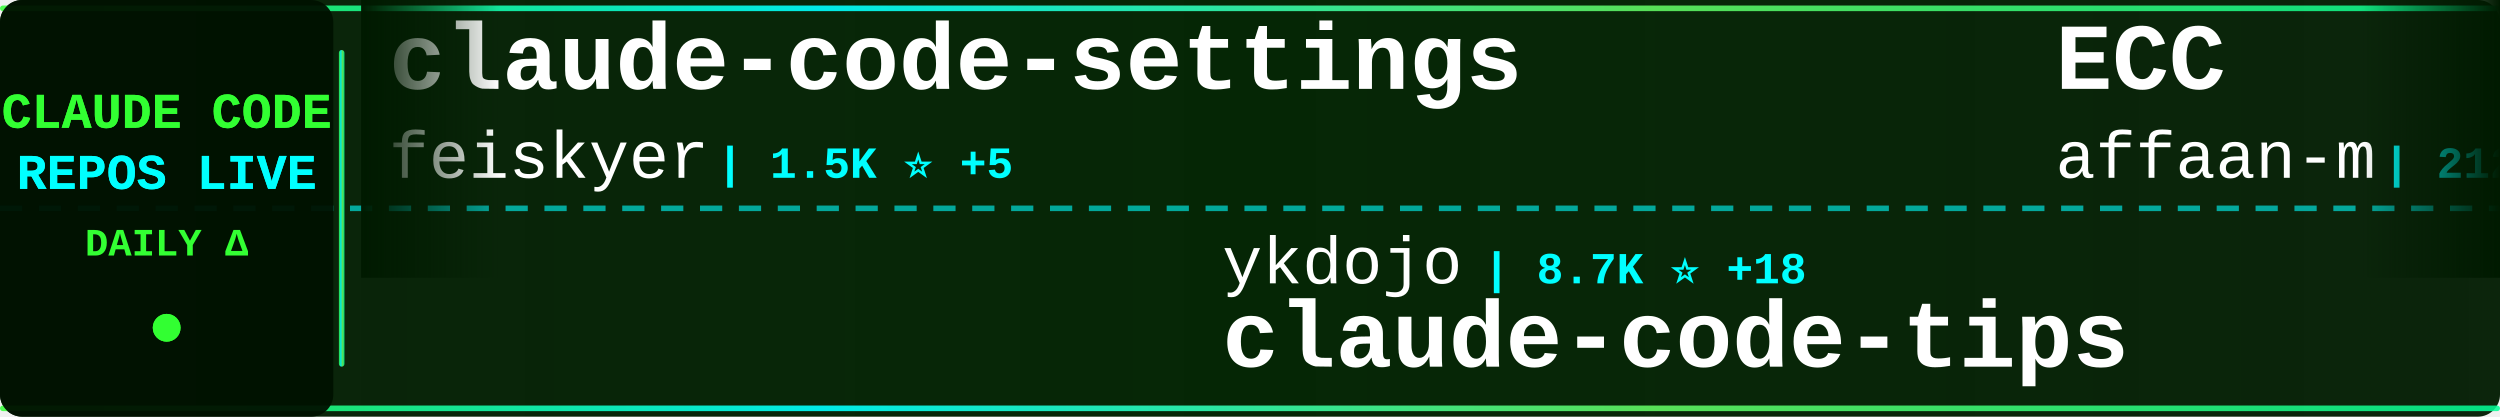
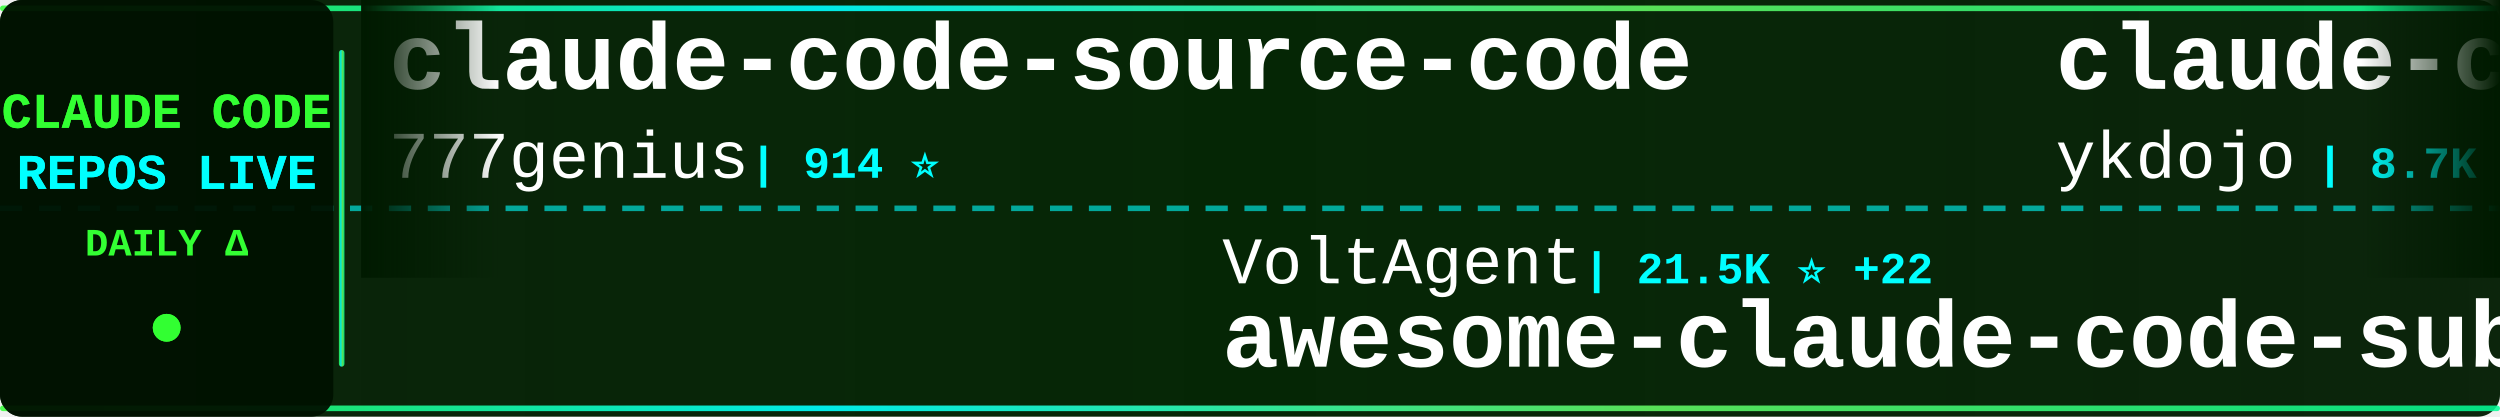
<svg xmlns="http://www.w3.org/2000/svg" width="900" height="150">
  <defs>
    <linearGradient id="tickerBg" x1="0%" y1="0%" x2="100%" y2="0%">
      <stop offset="0%" style="stop-color:#001a00;stop-opacity:0.95" />
      <stop offset="50%" style="stop-color:#002200;stop-opacity:0.98" />
      <stop offset="100%" style="stop-color:#001a00;stop-opacity:0.95" />
    </linearGradient>
    <linearGradient id="borderGrad" x1="0%" y1="0%" x2="100%" y2="0%">
      <stop offset="0%" style="stop-color:#33ff33;stop-opacity:0.85">
        <animate attributeName="stop-opacity" values="0.85;1;0.85" dur="2s" repeatCount="indefinite" />
      </stop>
      <stop offset="33%" style="stop-color:#00ffff;stop-opacity:0.9">
        <animate attributeName="stop-opacity" values="0.9;1;0.9" dur="2.2s" repeatCount="indefinite" />
      </stop>
      <stop offset="66%" style="stop-color:#66ff66;stop-opacity:0.85">
        <animate attributeName="stop-opacity" values="0.85;1;0.85" dur="1.8s" repeatCount="indefinite" />
      </stop>
      <stop offset="100%" style="stop-color:#00ff99;stop-opacity:0.85">
        <animate attributeName="stop-opacity" values="0.85;1;0.85" dur="2s" repeatCount="indefinite" />
      </stop>
    </linearGradient>
    <filter id="textGlow">
      <feGaussianBlur stdDeviation="0.1" result="coloredBlur" />
      <feMerge>
        <feMergeNode in="coloredBlur" />
        <feMergeNode in="SourceGraphic" />
      </feMerge>
    </filter>
    <filter id="metricGlow">
      <feGaussianBlur stdDeviation="0.2" result="coloredBlur" />
      <feMerge>
        <feMergeNode in="coloredBlur" />
        <feMergeNode in="SourceGraphic" />
      </feMerge>
    </filter>
    <linearGradient id="leftFade" x1="0%" y1="0%" x2="100%" y2="0%">
      <stop offset="0%" style="stop-color:#001a00;stop-opacity:1" />
      <stop offset="100%" style="stop-color:#001a00;stop-opacity:0" />
    </linearGradient>
    <linearGradient id="rightFade" x1="0%" y1="0%" x2="100%" y2="0%">
      <stop offset="0%" style="stop-color:#001a00;stop-opacity:0" />
      <stop offset="100%" style="stop-color:#001a00;stop-opacity:1" />
    </linearGradient>
  </defs>
  <rect width="900" height="150" fill="url(#tickerBg)" rx="8" />
  <rect x="0" y="2" width="900" height="2" fill="url(#borderGrad)" rx="1" />
  <rect x="0" y="146" width="900" height="2" fill="url(#borderGrad)" rx="1" />
  <line x1="0" y1="75" x2="900" y2="75" stroke="#00ffff" stroke-width="2" stroke-dasharray="8 6" opacity="0.6" />
  <rect x="0" y="0" width="120" height="150" fill="#001100" opacity="0.95" rx="8" />
  <text x="60" y="46" font-family="'Courier New', monospace" font-size="18" font-weight="bold" fill="#33ff33" text-anchor="middle" filter="url(#textGlow)">
    CLAUDE CODE
  </text>
  <text x="60" y="68" font-family="'Courier New', monospace" font-size="18" font-weight="bold" fill="#00ffff" text-anchor="middle" filter="url(#textGlow)">
    REPOS LIVE
  </text>
  <text x="60" y="92" font-family="'Courier New', monospace" font-size="14" font-weight="bold" fill="#33ff33" text-anchor="middle">
    DAILY Δ
  </text>
  <circle cx="60" cy="118" r="5" fill="#33ff33" filter="url(#metricGlow)">
    <animate attributeName="r" values="4;6;4" dur="1.5s" repeatCount="indefinite" />
    <animate attributeName="opacity" values="0.6;1;0.6" dur="1.5s" repeatCount="indefinite" />
  </circle>
  <rect x="122" y="18" width="2" height="114" fill="url(#borderGrad)" rx="1" />
  <clipPath id="tickerClip">
    <rect x="130" y="0" width="770" height="150" />
  </clipPath>
  <g clip-path="url(#tickerClip)">
    <g id="tickerItems">
      <animateTransform attributeName="transform" attributeType="XML" type="translate" from="0 0" to="-3000 0" dur="54s" repeatCount="indefinite" />
      <g transform="translate(0, 0)">
-         <text x="140" y="32" font-family="'Courier New', monospace" font-size="34" font-weight="bold" fill="#ffffff">claude-code-settings</text>
-         <text x="140" y="64" font-family="'Courier New', monospace" font-size="24" font-weight="normal" fill="#ffffff" opacity="1.0">feiskyer</text>
-         <text x="258" y="64" font-family="'Courier New', monospace" font-size="16" font-weight="bold" fill="#00ffff"> | 1.5K ⭐ +5</text>
+         <text x="140" y="32" font-family="'Courier New', monospace" font-size="34" font-weight="bold" fill="#ffffff">claude-code-source-code</text>
+         <text x="140" y="64" font-family="'Courier New', monospace" font-size="24" font-weight="normal" fill="#ffffff" opacity="1.0">777genius</text>
+         <text x="270" y="64" font-family="'Courier New', monospace" font-size="16" font-weight="bold" fill="#00ffff"> | 914 ⭐</text>
      </g>
      <g transform="translate(300, 0)">
-         <text x="140" y="102" font-family="'Courier New', monospace" font-size="24" font-weight="normal" fill="#ffffff" opacity="1.0">ykdojo</text>
-         <text x="234" y="102" font-family="'Courier New', monospace" font-size="16" font-weight="bold" fill="#00ffff"> | 8.7K ⭐ +18</text>
-         <text x="140" y="132" font-family="'Courier New', monospace" font-size="34" font-weight="bold" fill="#ffffff">claude-code-tips</text>
+         <text x="140" y="102" font-family="'Courier New', monospace" font-size="24" font-weight="normal" fill="#ffffff" opacity="1.0">VoltAgent</text>
+         <text x="270" y="102" font-family="'Courier New', monospace" font-size="16" font-weight="bold" fill="#00ffff"> | 21.5K ⭐ +22</text>
+         <text x="140" y="132" font-family="'Courier New', monospace" font-size="34" font-weight="bold" fill="#ffffff">awesome-claude-code-suba...</text>
      </g>
      <g transform="translate(600, 0)">
-         <text x="140" y="32" font-family="'Courier New', monospace" font-size="34" font-weight="bold" fill="#ffffff">ECC</text>
-         <text x="140" y="64" font-family="'Courier New', monospace" font-size="24" font-weight="normal" fill="#ffffff" opacity="1.0">affaan-m</text>
-         <text x="258" y="64" font-family="'Courier New', monospace" font-size="16" font-weight="bold" fill="#00ffff"> | 212.3K ⭐ +992</text>
+         <text x="140" y="32" font-family="'Courier New', monospace" font-size="34" font-weight="bold" fill="#ffffff">claude-code-tips</text>
+         <text x="140" y="64" font-family="'Courier New', monospace" font-size="24" font-weight="normal" fill="#ffffff" opacity="1.0">ykdojo</text>
+         <text x="234" y="64" font-family="'Courier New', monospace" font-size="16" font-weight="bold" fill="#00ffff"> | 8.7K ⭐ +3</text>
      </g>
      <g transform="translate(900, 0)">
-         <text x="140" y="102" font-family="'Courier New', monospace" font-size="24" font-weight="normal" fill="#ffffff" opacity="1.0">asgeirtj</text>
-         <text x="258" y="102" font-family="'Courier New', monospace" font-size="16" font-weight="bold" fill="#00ffff"> | 41.5K ⭐ +74</text>
-         <text x="140" y="132" font-family="'Courier New', monospace" font-size="34" font-weight="bold" fill="#ffffff">system_prompts_leaks</text>
+         <text x="140" y="102" font-family="'Courier New', monospace" font-size="24" font-weight="normal" fill="#ffffff" opacity="1.0">FlorianBruniaux</text>
+         <text x="342" y="102" font-family="'Courier New', monospace" font-size="16" font-weight="bold" fill="#00ffff"> | 4.8K ⭐ +7</text>
+         <text x="140" y="132" font-family="'Courier New', monospace" font-size="34" font-weight="bold" fill="#ffffff">claude-code-ultimate-gui...</text>
      </g>
      <g transform="translate(1200, 0)">
        <text x="140" y="32" font-family="'Courier New', monospace" font-size="34" font-weight="bold" fill="#ffffff">claude_codex_bridge</text>
        <text x="140" y="64" font-family="'Courier New', monospace" font-size="24" font-weight="normal" fill="#ffffff" opacity="1.0">SeemSeam</text>
-         <text x="258" y="64" font-family="'Courier New', monospace" font-size="16" font-weight="bold" fill="#00ffff"> | 2.9K ⭐ +10</text>
+         <text x="258" y="64" font-family="'Courier New', monospace" font-size="16" font-weight="bold" fill="#00ffff"> | 2.9K ⭐ +4</text>
      </g>
      <g transform="translate(1500, 0)">
-         <text x="140" y="102" font-family="'Courier New', monospace" font-size="24" font-weight="normal" fill="#ffffff" opacity="1.0">Chachamaru127</text>
-         <text x="318" y="102" font-family="'Courier New', monospace" font-size="16" font-weight="bold" fill="#00ffff"> | 2.7K ⭐ +12</text>
-         <text x="140" y="132" font-family="'Courier New', monospace" font-size="34" font-weight="bold" fill="#ffffff">claude-code-harness</text>
+         <text x="140" y="102" font-family="'Courier New', monospace" font-size="24" font-weight="normal" fill="#ffffff" opacity="1.0">asgeirtj</text>
+         <text x="258" y="102" font-family="'Courier New', monospace" font-size="16" font-weight="bold" fill="#00ffff"> | 41.5K ⭐ +17</text>
+         <text x="140" y="132" font-family="'Courier New', monospace" font-size="34" font-weight="bold" fill="#ffffff">system_prompts_leaks</text>
      </g>
      <g transform="translate(1800, 0)">
-         <text x="140" y="32" font-family="'Courier New', monospace" font-size="34" font-weight="bold" fill="#ffffff">claude-code-rust</text>
-         <text x="140" y="64" font-family="'Courier New', monospace" font-size="24" font-weight="normal" fill="#ffffff" opacity="1.0">lorryjovens-hub</text>
-         <text x="342" y="64" font-family="'Courier New', monospace" font-size="16" font-weight="bold" fill="#00ffff"> | 1.6K ⭐ +2</text>
+         <text x="140" y="32" font-family="'Courier New', monospace" font-size="34" font-weight="bold" fill="#ffffff">claude-code-tudou</text>
+         <text x="140" y="64" font-family="'Courier New', monospace" font-size="24" font-weight="normal" fill="#ffffff" opacity="1.0">AICoderTudou</text>
+         <text x="306" y="64" font-family="'Courier New', monospace" font-size="16" font-weight="bold" fill="#00ffff"> | 500 ⭐</text>
      </g>
      <g transform="translate(2100, 0)">
-         <text x="140" y="102" font-family="'Courier New', monospace" font-size="24" font-weight="normal" fill="#ffffff" opacity="1.0">pengchengneo</text>
-         <text x="306" y="102" font-family="'Courier New', monospace" font-size="16" font-weight="bold" fill="#00ffff"> | 1.5K ⭐ +8</text>
-         <text x="140" y="132" font-family="'Courier New', monospace" font-size="34" font-weight="bold" fill="#ffffff">Claude-Code</text>
+         <text x="140" y="102" font-family="'Courier New', monospace" font-size="24" font-weight="normal" fill="#ffffff" opacity="1.0">RichardAtCT</text>
+         <text x="294" y="102" font-family="'Courier New', monospace" font-size="16" font-weight="bold" fill="#00ffff"> | 2.7K ⭐ +2</text>
+         <text x="140" y="132" font-family="'Courier New', monospace" font-size="34" font-weight="bold" fill="#ffffff">claude-code-telegram</text>
      </g>
      <g transform="translate(2400, 0)">
-         <text x="140" y="32" font-family="'Courier New', monospace" font-size="34" font-weight="bold" fill="#ffffff">Claude-Code</text>
-         <text x="140" y="64" font-family="'Courier New', monospace" font-size="24" font-weight="normal" fill="#ffffff" opacity="1.0">KPR111</text>
-         <text x="234" y="64" font-family="'Courier New', monospace" font-size="16" font-weight="bold" fill="#00ffff"> | 18 ⭐</text>
+         <text x="140" y="32" font-family="'Courier New', monospace" font-size="34" font-weight="bold" fill="#ffffff">skills</text>
+         <text x="140" y="64" font-family="'Courier New', monospace" font-size="24" font-weight="normal" fill="#ffffff" opacity="1.0">anthropics</text>
+         <text x="282" y="64" font-family="'Courier New', monospace" font-size="16" font-weight="bold" fill="#00ffff"> | 148.9K ⭐ +120</text>
      </g>
      <g transform="translate(2700, 0)">
-         <text x="140" y="102" font-family="'Courier New', monospace" font-size="24" font-weight="normal" fill="#ffffff" opacity="1.0">nicedreamzapp</text>
-         <text x="318" y="102" font-family="'Courier New', monospace" font-size="16" font-weight="bold" fill="#00ffff"> | 2.7K ⭐ +5</text>
-         <text x="140" y="132" font-family="'Courier New', monospace" font-size="34" font-weight="bold" fill="#ffffff">claude-code-local</text>
+         <text x="140" y="102" font-family="'Courier New', monospace" font-size="24" font-weight="normal" fill="#ffffff" opacity="1.0">1rgs</text>
+         <text x="210" y="102" font-family="'Courier New', monospace" font-size="16" font-weight="bold" fill="#00ffff"> | 3.6K ⭐</text>
+         <text x="140" y="132" font-family="'Courier New', monospace" font-size="34" font-weight="bold" fill="#ffffff">claude-code-proxy</text>
      </g>
      <g transform="translate(3000, 0)">
-         <text x="140" y="32" font-family="'Courier New', monospace" font-size="34" font-weight="bold" fill="#ffffff">claude-code-settings</text>
-         <text x="140" y="64" font-family="'Courier New', monospace" font-size="24" font-weight="normal" fill="#ffffff" opacity="1.0">feiskyer</text>
-         <text x="258" y="64" font-family="'Courier New', monospace" font-size="16" font-weight="bold" fill="#00ffff"> | 1.5K ⭐ +5</text>
+         <text x="140" y="32" font-family="'Courier New', monospace" font-size="34" font-weight="bold" fill="#ffffff">claude-code-source-code</text>
+         <text x="140" y="64" font-family="'Courier New', monospace" font-size="24" font-weight="normal" fill="#ffffff" opacity="1.0">777genius</text>
+         <text x="270" y="64" font-family="'Courier New', monospace" font-size="16" font-weight="bold" fill="#00ffff"> | 914 ⭐</text>
      </g>
      <g transform="translate(3300, 0)">
-         <text x="140" y="102" font-family="'Courier New', monospace" font-size="24" font-weight="normal" fill="#ffffff" opacity="1.0">ykdojo</text>
-         <text x="234" y="102" font-family="'Courier New', monospace" font-size="16" font-weight="bold" fill="#00ffff"> | 8.7K ⭐ +18</text>
-         <text x="140" y="132" font-family="'Courier New', monospace" font-size="34" font-weight="bold" fill="#ffffff">claude-code-tips</text>
+         <text x="140" y="102" font-family="'Courier New', monospace" font-size="24" font-weight="normal" fill="#ffffff" opacity="1.0">VoltAgent</text>
+         <text x="270" y="102" font-family="'Courier New', monospace" font-size="16" font-weight="bold" fill="#00ffff"> | 21.5K ⭐ +22</text>
+         <text x="140" y="132" font-family="'Courier New', monospace" font-size="34" font-weight="bold" fill="#ffffff">awesome-claude-code-suba...</text>
      </g>
      <g transform="translate(3600, 0)">
-         <text x="140" y="32" font-family="'Courier New', monospace" font-size="34" font-weight="bold" fill="#ffffff">ECC</text>
-         <text x="140" y="64" font-family="'Courier New', monospace" font-size="24" font-weight="normal" fill="#ffffff" opacity="1.0">affaan-m</text>
-         <text x="258" y="64" font-family="'Courier New', monospace" font-size="16" font-weight="bold" fill="#00ffff"> | 212.3K ⭐ +992</text>
+         <text x="140" y="32" font-family="'Courier New', monospace" font-size="34" font-weight="bold" fill="#ffffff">claude-code-tips</text>
+         <text x="140" y="64" font-family="'Courier New', monospace" font-size="24" font-weight="normal" fill="#ffffff" opacity="1.0">ykdojo</text>
+         <text x="234" y="64" font-family="'Courier New', monospace" font-size="16" font-weight="bold" fill="#00ffff"> | 8.7K ⭐ +3</text>
      </g>
      <g transform="translate(3900, 0)">
-         <text x="140" y="102" font-family="'Courier New', monospace" font-size="24" font-weight="normal" fill="#ffffff" opacity="1.0">asgeirtj</text>
-         <text x="258" y="102" font-family="'Courier New', monospace" font-size="16" font-weight="bold" fill="#00ffff"> | 41.5K ⭐ +74</text>
-         <text x="140" y="132" font-family="'Courier New', monospace" font-size="34" font-weight="bold" fill="#ffffff">system_prompts_leaks</text>
+         <text x="140" y="102" font-family="'Courier New', monospace" font-size="24" font-weight="normal" fill="#ffffff" opacity="1.0">FlorianBruniaux</text>
+         <text x="342" y="102" font-family="'Courier New', monospace" font-size="16" font-weight="bold" fill="#00ffff"> | 4.8K ⭐ +7</text>
+         <text x="140" y="132" font-family="'Courier New', monospace" font-size="34" font-weight="bold" fill="#ffffff">claude-code-ultimate-gui...</text>
      </g>
    </g>
  </g>
  <rect x="130" y="0" width="50" height="100" fill="url(#leftFade)" />
  <rect x="850" y="0" width="50" height="100" fill="url(#rightFade)" />
</svg>
